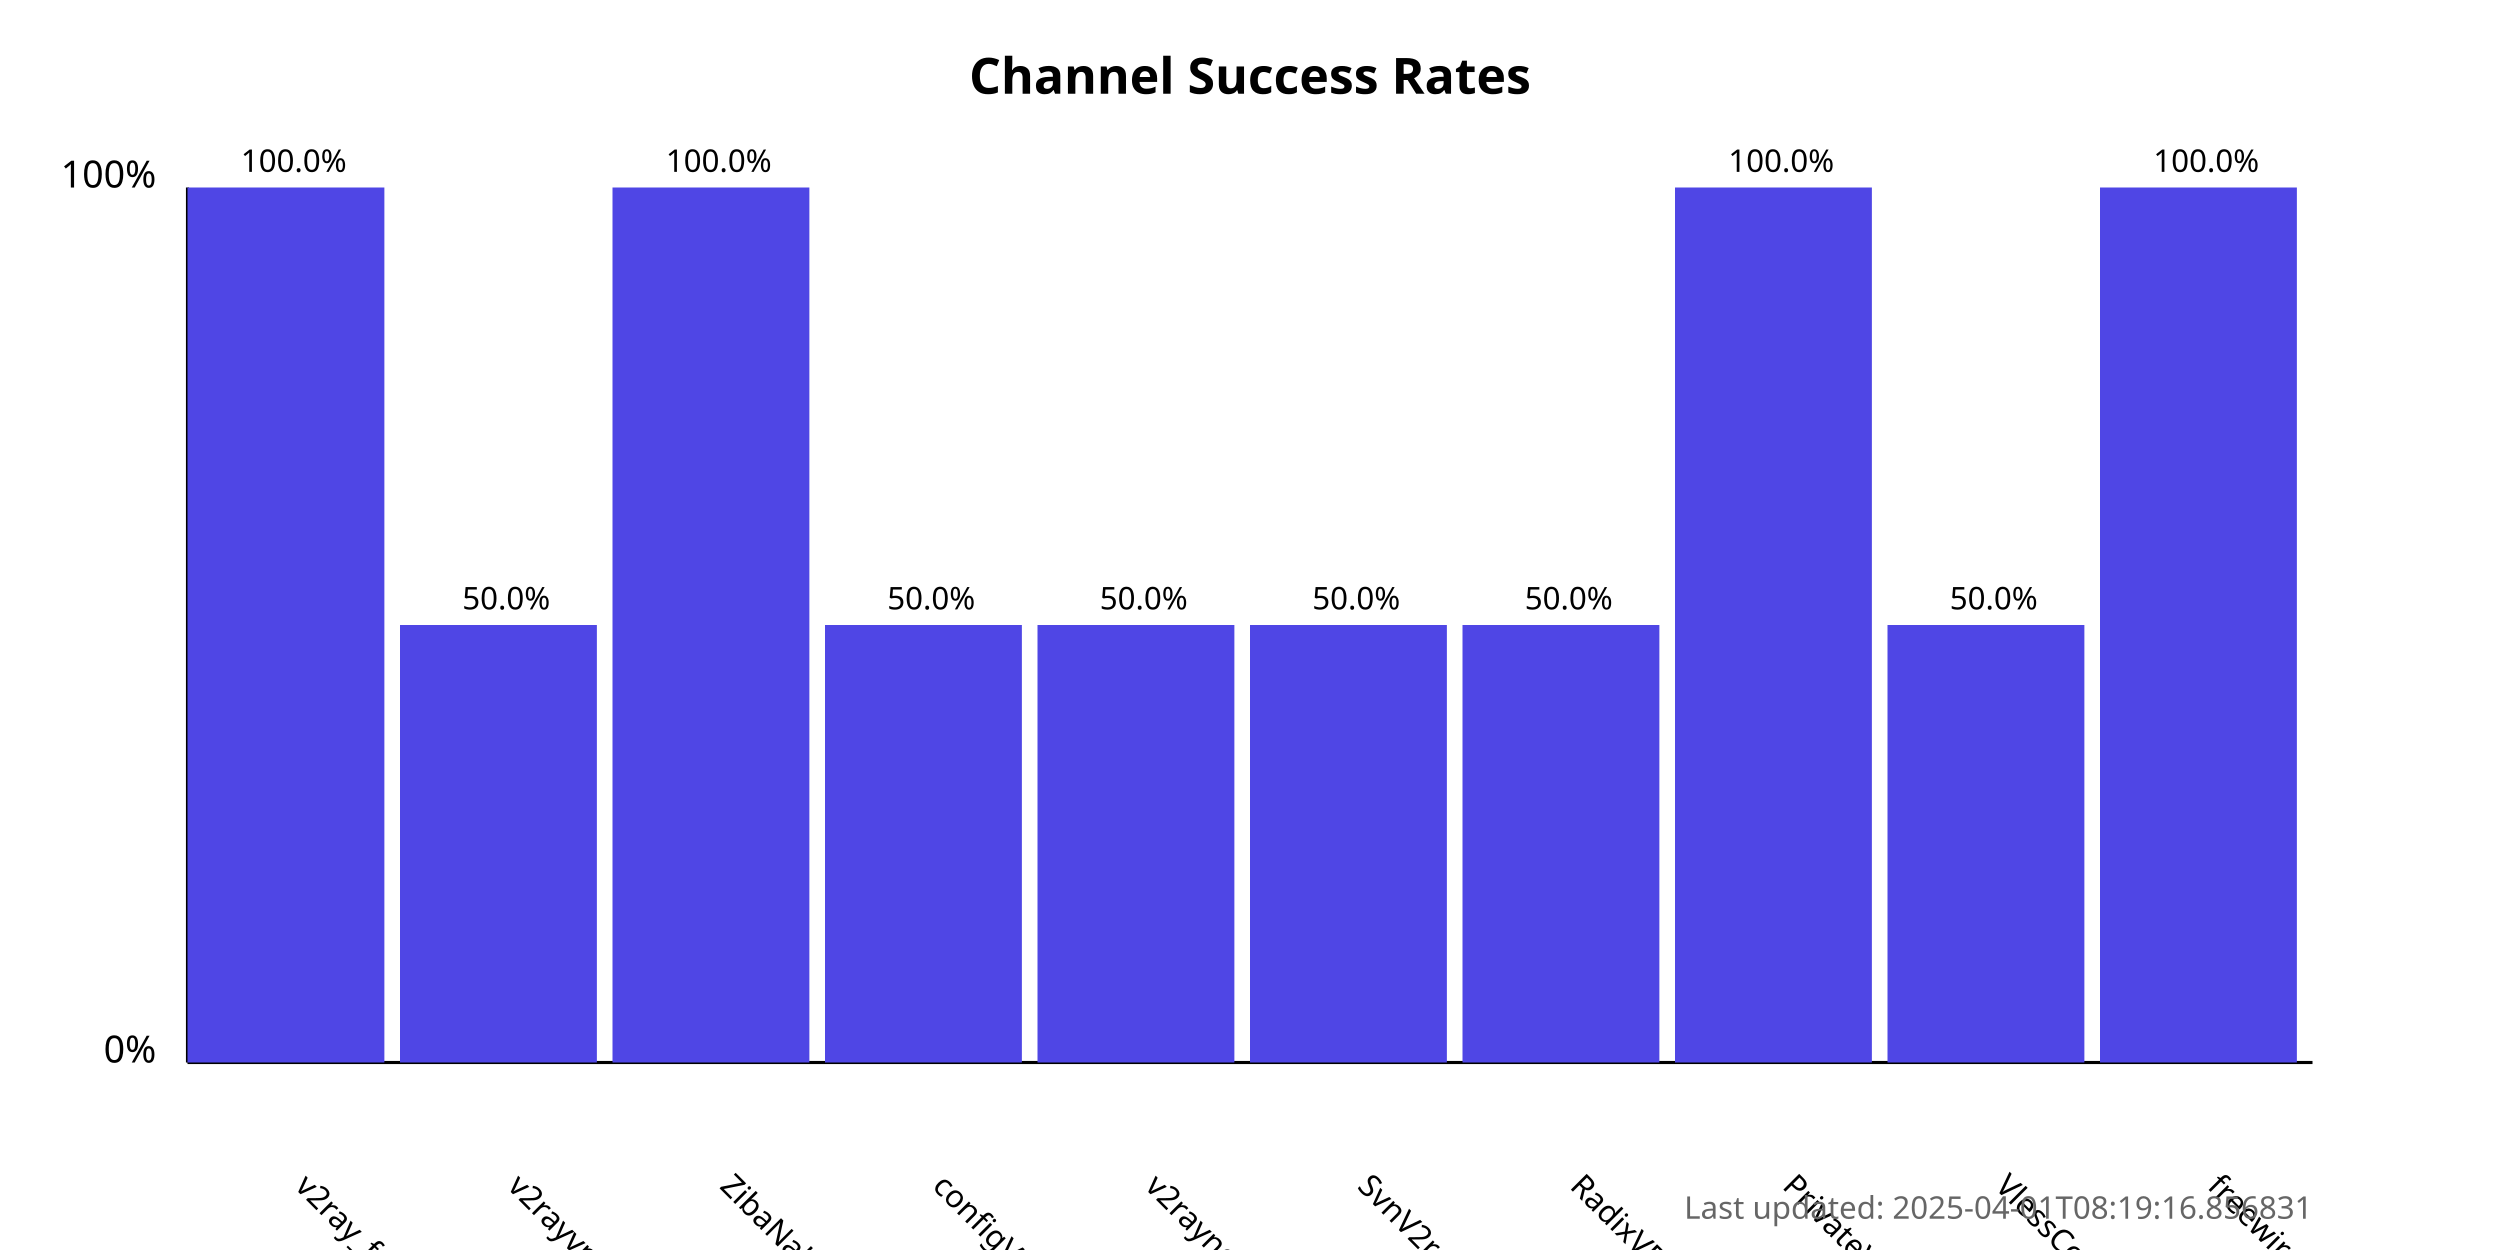
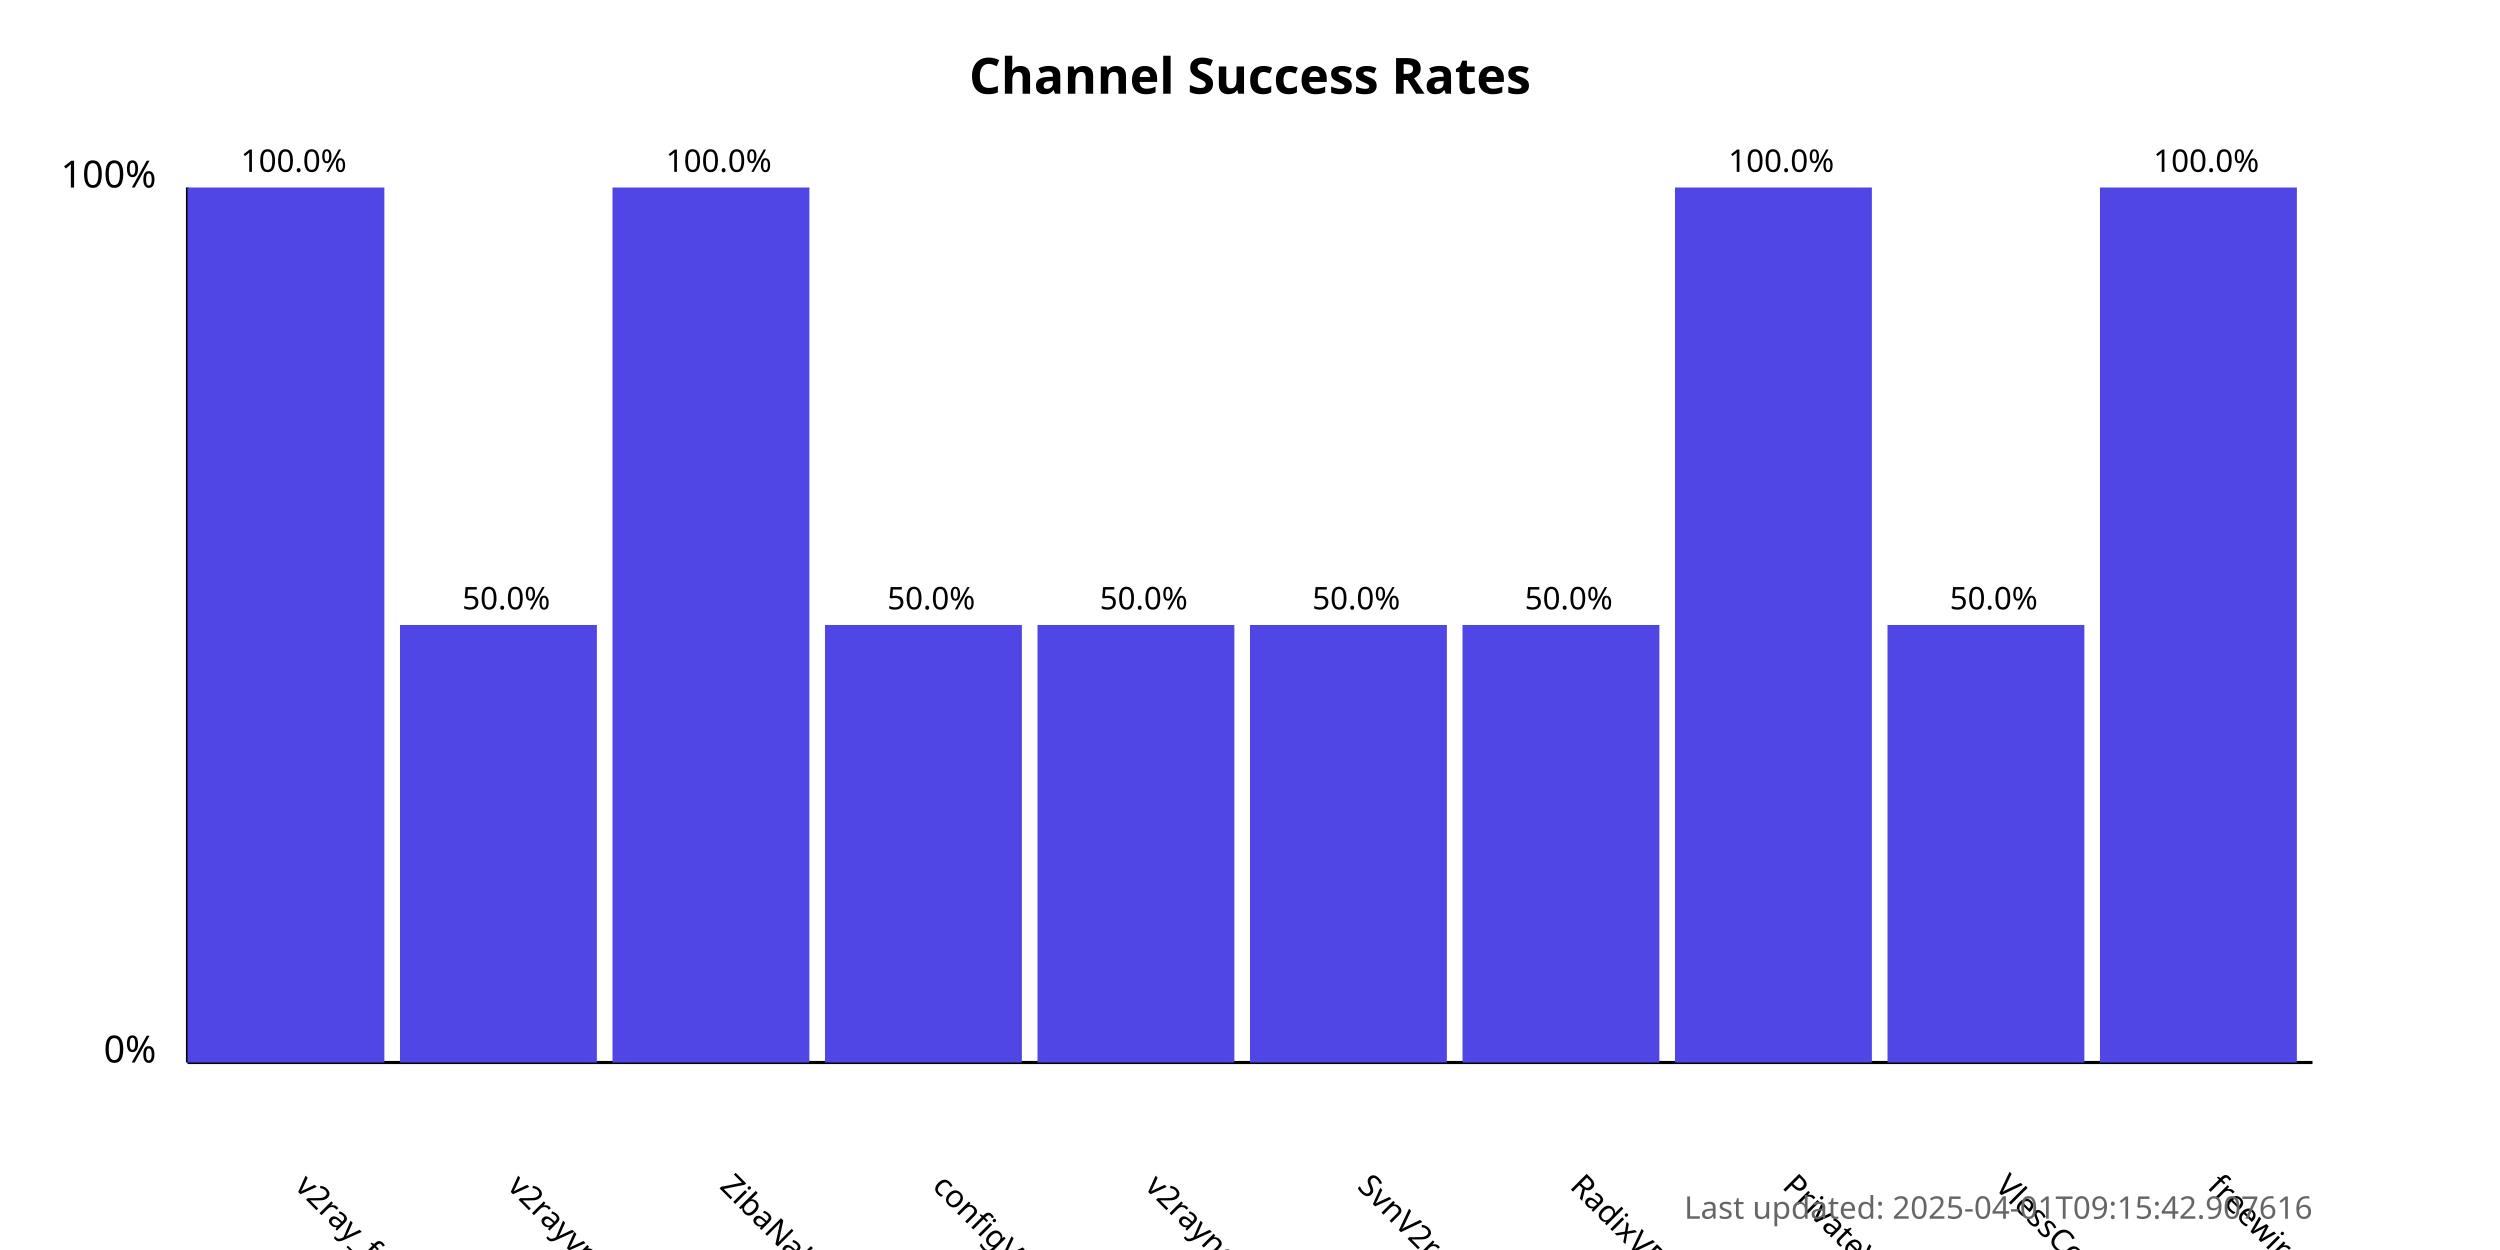
<svg xmlns="http://www.w3.org/2000/svg" width="800" height="400">
  <style>
            .chart-title { font: bold 16px sans-serif; }
            .axis-label { font: 12px sans-serif; }
            .tick-label { font: 10px sans-serif; }
            .bar { fill: #4f46e5; }
            .bar:hover { fill: #6366f1; }
            .timestamp { font: 10px sans-serif; fill: #666; }
        </style>
  <text x="400.0" y="30" text-anchor="middle" class="chart-title">
            Channel Success Rates
        </text>
  <line x1="60" y1="340" x2="60" y2="60" stroke="black" stroke-width="1" />
  <line x1="60" y1="340" x2="740" y2="340" stroke="black" stroke-width="1" />
  <text x="50" y="340" text-anchor="end" class="axis-label">0%</text>
  <text x="50" y="60" text-anchor="end" class="axis-label">100%</text>
  <g>
    <rect x="60" y="60.0" width="63.0" height="280.0" class="bar" />
    <text x="94.0" y="380" transform="rotate(45, 94.0, 380)" text-anchor="start" class="tick-label">
                v2ray_free_conf
            </text>
    <text x="94.0" y="55.0" text-anchor="middle" class="tick-label">
                100.0%
            </text>
  </g>
  <g>
    <rect x="128.0" y="200.0" width="63.0" height="140.0" class="bar" />
    <text x="162.0" y="380" transform="rotate(45, 162.0, 380)" text-anchor="start" class="tick-label">
                v2rayvpno
            </text>
    <text x="162.0" y="195.0" text-anchor="middle" class="tick-label">
                50.0%
            </text>
  </g>
  <g>
    <rect x="196.0" y="60.0" width="63.0" height="280.0" class="bar" />
    <text x="230.0" y="380" transform="rotate(45, 230.0, 380)" text-anchor="start" class="tick-label">
                ZibaNabz
            </text>
    <text x="230.0" y="55.0" text-anchor="middle" class="tick-label">
                100.0%
            </text>
  </g>
  <g>
    <rect x="264.0" y="200.0" width="63.0" height="140.0" class="bar" />
    <text x="298.0" y="380" transform="rotate(45, 298.0, 380)" text-anchor="start" class="tick-label">
                configV2rayForFree
            </text>
    <text x="298.0" y="195.0" text-anchor="middle" class="tick-label">
                50.0%
            </text>
  </g>
  <g>
    <rect x="332.0" y="200.0" width="63.0" height="140.0" class="bar" />
    <text x="366.0" y="380" transform="rotate(45, 366.0, 380)" text-anchor="start" class="tick-label">
                v2rayngvpn
            </text>
    <text x="366.0" y="195.0" text-anchor="middle" class="tick-label">
                50.0%
            </text>
  </g>
  <g>
    <rect x="400.0" y="200.0" width="63.0" height="140.0" class="bar" />
    <text x="434.0" y="380" transform="rotate(45, 434.0, 380)" text-anchor="start" class="tick-label">
                SvnV2ray
            </text>
    <text x="434.0" y="195.0" text-anchor="middle" class="tick-label">
                50.0%
            </text>
  </g>
  <g>
    <rect x="468.0" y="200.0" width="63.0" height="140.0" class="bar" />
    <text x="502.0" y="380" transform="rotate(45, 502.0, 380)" text-anchor="start" class="tick-label">
                RadixVPN
            </text>
    <text x="502.0" y="195.0" text-anchor="middle" class="tick-label">
                50.0%
            </text>
  </g>
  <g>
    <rect x="536.0" y="60.0" width="63.0" height="280.0" class="bar" />
    <text x="570.0" y="380" transform="rotate(45, 570.0, 380)" text-anchor="start" class="tick-label">
                PrivateVPNs
            </text>
    <text x="570.0" y="55.0" text-anchor="middle" class="tick-label">
                100.0%
            </text>
  </g>
  <g>
    <rect x="604.0" y="200.0" width="63.0" height="140.0" class="bar" />
    <text x="638.0" y="380" transform="rotate(45, 638.0, 380)" text-anchor="start" class="tick-label">
                VlessConfig
            </text>
    <text x="638.0" y="195.0" text-anchor="middle" class="tick-label">
                50.0%
            </text>
  </g>
  <g>
    <rect x="672.0" y="60.0" width="63.0" height="280.0" class="bar" />
    <text x="706.0" y="380" transform="rotate(45, 706.0, 380)" text-anchor="start" class="tick-label">
                freewireguard
            </text>
    <text x="706.0" y="55.0" text-anchor="middle" class="tick-label">
                100.0%
            </text>
  </g>
  <text x="740" y="390" text-anchor="end" class="timestamp">
-             Last updated: 2025-04-01T08:19:16.856831
+             Last updated: 2025-04-01T09:15:42.907616
        </text>
</svg>
